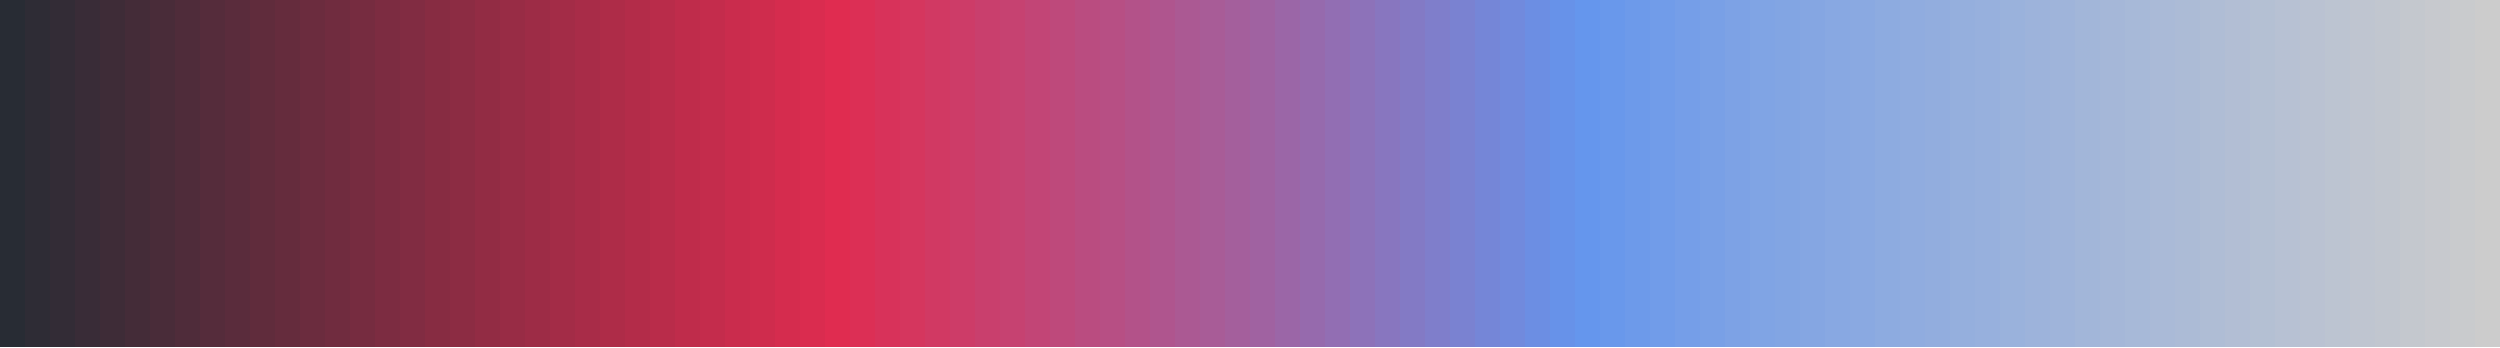
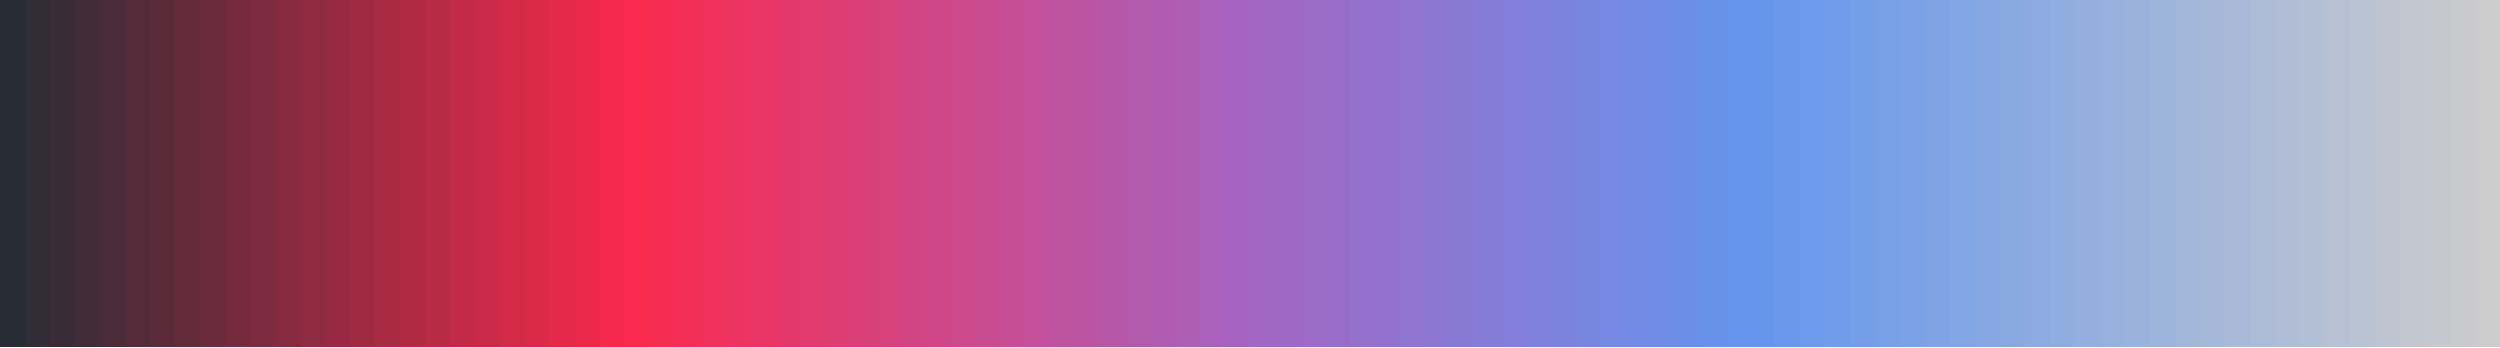
<svg xmlns="http://www.w3.org/2000/svg" version="1.1" width="180mm" height="25mm" viewBox="0 0 100 1" stroke="none" preserveAspectRatio="none" shape-rendering="crispEdges">
  <defs>
    <pattern id="pat_4Bo9b6" width=".2" height=".2" patternUnits="userSpaceOnUse" patternTransform="scale(13.889,1)">
      <path d="M.1,0h.1v.1h-.2v.1h.1z" fill="#999" opacity=".5" />
    </pattern>
  </defs>
  <rect width="100" height="1" fill="url(#pat_4Bo9b6)" />
  <path d="M1,.46V1h-1V.54z" fill="#282C34" />
  <path d="M0,0h1v1h-1z" fill="#282C34" fill-opacity="1" />
-   <path d="M2,.46V1h-1V.54z" fill="#2E2C35" />
-   <path d="M1,0h1v1h-1z" fill="#2E2C35" fill-opacity="1" />
-   <path d="M3,.46V1h-1V.54z" fill="#332C36" />
-   <path d="M2,0h1v1h-1z" fill="#332C36" fill-opacity="1" />
-   <path d="M4,.46V1h-1V.54z" fill="#392C37" />
-   <path d="M3,0h1v1h-1z" fill="#392C37" fill-opacity="1" />
-   <path d="M5,.46V1h-1V.54z" fill="#3E2C37" />
-   <path d="M4,0h1v1h-1z" fill="#3E2C37" fill-opacity="1" />
-   <path d="M6,.46V1h-1V.54z" fill="#442C38" />
-   <path d="M5,0h1v1h-1z" fill="#442C38" fill-opacity="1" />
-   <path d="M7,.46V1h-1V.54z" fill="#492C39" />
-   <path d="M6,0h1v1h-1z" fill="#492C39" fill-opacity="1" />
-   <path d="M8,.46V1h-1V.54z" fill="#4F2C3A" />
-   <path d="M7,0h1v1h-1z" fill="#4F2C3A" fill-opacity="1" />
-   <path d="M9,.46V1h-1V.54z" fill="#552C3B" />
-   <path d="M8,0h1v1h-1z" fill="#552C3B" fill-opacity="1" />
-   <path d="M10,.46V1h-1V.54z" fill="#5A2C3C" />
-   <path d="M9,0h1v1h-1z" fill="#5A2C3C" fill-opacity="1" />
-   <path d="M11,.46V1h-1V.54z" fill="#602C3C" />
-   <path d="M10,0h1v1h-1z" fill="#602C3C" fill-opacity="1" />
-   <path d="M12,.46V1h-1V.54z" fill="#652C3D" />
-   <path d="M11,0h1v1h-1z" fill="#652C3D" fill-opacity="1" />
-   <path d="M13,.46V1h-1V.54z" fill="#6B2C3E" />
-   <path d="M12,0h1v1h-1z" fill="#6B2C3E" fill-opacity="1" />
-   <path d="M14,.46V1h-1V.54z" fill="#702C3F" />
-   <path d="M13,0h1v1h-1z" fill="#702C3F" fill-opacity="1" />
-   <path d="M15,.46V1h-1V.54z" fill="#762C40" />
-   <path d="M14,0h1v1h-1z" fill="#762C40" fill-opacity="1" />
-   <path d="M16,.46V1h-1V.54z" fill="#7C2C41" />
-   <path d="M15,0h1v1h-1z" fill="#7C2C41" fill-opacity="1" />
-   <path d="M17,.46V1h-1V.54z" fill="#812C42" />
-   <path d="M16,0h1v1h-1z" fill="#812C42" fill-opacity="1" />
-   <path d="M18,.46V1h-1V.54z" fill="#872C42" />
-   <path d="M17,0h1v1h-1z" fill="#872C42" fill-opacity="1" />
-   <path d="M19,.46V1h-1V.54z" fill="#8C2C43" />
-   <path d="M18,0h1v1h-1z" fill="#8C2C43" fill-opacity="1" />
-   <path d="M20,.46V1h-1V.54z" fill="#922C44" />
-   <path d="M19,0h1v1h-1z" fill="#922C44" fill-opacity="1" />
-   <path d="M21,.46V1h-1V.54z" fill="#982C45" />
-   <path d="M20,0h1v1h-1z" fill="#982C45" fill-opacity="1" />
-   <path d="M22,.46V1h-1V.54z" fill="#9D2C46" />
-   <path d="M21,0h1v1h-1z" fill="#9D2C46" fill-opacity="1" />
-   <path d="M23,.46V1h-1V.54z" fill="#A32C47" />
-   <path d="M22,0h1v1h-1z" fill="#A32C47" fill-opacity="1" />
-   <path d="M24,.46V1h-1V.54z" fill="#A82C48" />
-   <path d="M23,0h1v1h-1z" fill="#A82C48" fill-opacity="1" />
-   <path d="M25,.46V1h-1V.54z" fill="#AE2C48" />
-   <path d="M24,0h1v1h-1z" fill="#AE2C48" fill-opacity="1" />
-   <path d="M26,.46V1h-1V.54z" fill="#B32C49" />
-   <path d="M25,0h1v1h-1z" fill="#B32C49" fill-opacity="1" />
-   <path d="M27,.46V1h-1V.54z" fill="#B92C4A" />
-   <path d="M26,0h1v1h-1z" fill="#B92C4A" fill-opacity="1" />
-   <path d="M28,.46V1h-1V.54z" fill="#BF2C4B" />
-   <path d="M27,0h1v1h-1z" fill="#BF2C4B" fill-opacity="1" />
-   <path d="M29,.46V1h-1V.54z" fill="#C42C4C" />
-   <path d="M28,0h1v1h-1z" fill="#C42C4C" fill-opacity="1" />
-   <path d="M30,.46V1h-1V.54z" fill="#CA2C4D" />
-   <path d="M29,0h1v1h-1z" fill="#CA2C4D" fill-opacity="1" />
-   <path d="M31,.46V1h-1V.54z" fill="#CF2C4D" />
-   <path d="M30,0h1v1h-1z" fill="#CF2C4D" fill-opacity="1" />
-   <path d="M32,.46V1h-1V.54z" fill="#D52C4E" />
-   <path d="M31,0h1v1h-1z" fill="#D52C4E" fill-opacity="1" />
-   <path d="M33,.46V1h-1V.54z" fill="#DA2C4F" />
-   <path d="M32,0h1v1h-1z" fill="#DA2C4F" fill-opacity="1" />
-   <path d="M34,.46V1h-1V.54z" fill="#E02C50" />
-   <path d="M33,0h1v1h-1z" fill="#E02C50" fill-opacity="1" />
-   <path d="M35,.46V1h-1V.54z" fill="#DC2F55" />
-   <path d="M34,0h1v1h-1z" fill="#DC2F55" fill-opacity="1" />
-   <path d="M36,.46V1h-1V.54z" fill="#D8325A" />
-   <path d="M35,0h1v1h-1z" fill="#D8325A" fill-opacity="1" />
-   <path d="M37,.46V1h-1V.54z" fill="#D5365E" />
-   <path d="M36,0h1v1h-1z" fill="#D5365E" fill-opacity="1" />
-   <path d="M38,.46V1h-1V.54z" fill="#D13963" />
-   <path d="M37,0h1v1h-1z" fill="#D13963" fill-opacity="1" />
-   <path d="M39,.46V1h-1V.54z" fill="#CD3C68" />
-   <path d="M38,0h1v1h-1z" fill="#CD3C68" fill-opacity="1" />
-   <path d="M40,.46V1h-1V.54z" fill="#C93F6D" />
-   <path d="M39,0h1v1h-1z" fill="#C93F6D" fill-opacity="1" />
-   <path d="M41,.46V1h-1V.54z" fill="#C64271" />
-   <path d="M40,0h1v1h-1z" fill="#C64271" fill-opacity="1" />
-   <path d="M42,.46V1h-1V.54z" fill="#C24576" />
-   <path d="M41,0h1v1h-1z" fill="#C24576" fill-opacity="1" />
-   <path d="M43,.46V1h-1V.54z" fill="#BE497B" />
-   <path d="M42,0h1v1h-1z" fill="#BE497B" fill-opacity="1" />
-   <path d="M44,.46V1h-1V.54z" fill="#BA4C80" />
-   <path d="M43,0h1v1h-1z" fill="#BA4C80" fill-opacity="1" />
-   <path d="M45,.46V1h-1V.54z" fill="#B74F84" />
-   <path d="M44,0h1v1h-1z" fill="#B74F84" fill-opacity="1" />
-   <path d="M46,.46V1h-1V.54z" fill="#B35289" />
-   <path d="M45,0h1v1h-1z" fill="#B35289" fill-opacity="1" />
-   <path d="M47,.46V1h-1V.54z" fill="#AF558E" />
-   <path d="M46,0h1v1h-1z" fill="#AF558E" fill-opacity="1" />
-   <path d="M48,.46V1h-1V.54z" fill="#AB5993" />
-   <path d="M47,0h1v1h-1z" fill="#AB5993" fill-opacity="1" />
-   <path d="M49,.46V1h-1V.54z" fill="#A85C97" />
-   <path d="M48,0h1v1h-1z" fill="#A85C97" fill-opacity="1" />
-   <path d="M50,.46V1h-1V.54z" fill="#A45F9C" />
-   <path d="M49,0h1v1h-1z" fill="#A45F9C" fill-opacity="1" />
-   <path d="M51,.46V1h-1V.54z" fill="#A062A1" />
-   <path d="M50,0h1v1h-1z" fill="#A062A1" fill-opacity="1" />
-   <path d="M52,.46V1h-1V.54z" fill="#9B66A7" />
-   <path d="M51,0h1v1h-1z" fill="#9B66A7" fill-opacity="1" />
-   <path d="M53,.46V1h-1V.54z" fill="#966AAD" />
-   <path d="M52,0h1v1h-1z" fill="#966AAD" fill-opacity="1" />
-   <path d="M54,.46V1h-1V.54z" fill="#926EB3" />
-   <path d="M53,0h1v1h-1z" fill="#926EB3" fill-opacity="1" />
-   <path d="M55,.46V1h-1V.54z" fill="#8D72B9" />
-   <path d="M54,0h1v1h-1z" fill="#8D72B9" fill-opacity="1" />
-   <path d="M56,.46V1h-1V.54z" fill="#8876BF" />
-   <path d="M55,0h1v1h-1z" fill="#8876BF" fill-opacity="1" />
-   <path d="M57,.46V1h-1V.54z" fill="#837AC5" />
-   <path d="M56,0h1v1h-1z" fill="#837AC5" fill-opacity="1" />
-   <path d="M58,.46V1h-1V.54z" fill="#7F7ECB" />
-   <path d="M57,0h1v1h-1z" fill="#7F7ECB" fill-opacity="1" />
-   <path d="M59,.46V1h-1V.54z" fill="#7A82D1" />
-   <path d="M58,0h1v1h-1z" fill="#7A82D1" fill-opacity="1" />
-   <path d="M60,.46V1h-1V.54z" fill="#7586D7" />
-   <path d="M59,0h1v1h-1z" fill="#7586D7" fill-opacity="1" />
-   <path d="M61,.46V1h-1V.54z" fill="#718ADD" />
-   <path d="M60,0h1v1h-1z" fill="#718ADD" fill-opacity="1" />
-   <path d="M62,.46V1h-1V.54z" fill="#6C8EE3" />
-   <path d="M61,0h1v1h-1z" fill="#6C8EE3" fill-opacity="1" />
-   <path d="M63,.46V1h-1V.54z" fill="#6792E9" />
-   <path d="M62,0h1v1h-1z" fill="#6792E9" fill-opacity="1" />
-   <path d="M64,.46V1h-1V.54z" fill="#6596ED" />
-   <path d="M63,0h1v1h-1z" fill="#6596ED" fill-opacity="1" />
-   <path d="M65,.46V1h-1V.54z" fill="#6998EB" />
-   <path d="M64,0h1v1h-1z" fill="#6998EB" fill-opacity="1" />
-   <path d="M66,.46V1h-1V.54z" fill="#6D9AEA" />
-   <path d="M65,0h1v1h-1z" fill="#6D9AEA" fill-opacity="1" />
-   <path d="M67,.46V1h-1V.54z" fill="#719CE9" />
-   <path d="M66,0h1v1h-1z" fill="#719CE9" fill-opacity="1" />
-   <path d="M68,.46V1h-1V.54z" fill="#759EE8" />
-   <path d="M67,0h1v1h-1z" fill="#759EE8" fill-opacity="1" />
-   <path d="M69,.46V1h-1V.54z" fill="#79A0E6" />
-   <path d="M68,0h1v1h-1z" fill="#79A0E6" fill-opacity="1" />
-   <path d="M70,.46V1h-1V.54z" fill="#7DA2E5" />
-   <path d="M69,0h1v1h-1z" fill="#7DA2E5" fill-opacity="1" />
-   <path d="M71,.46V1h-1V.54z" fill="#80A4E4" />
-   <path d="M70,0h1v1h-1z" fill="#80A4E4" fill-opacity="1" />
-   <path d="M72,.46V1h-1V.54z" fill="#82A5E3" />
-   <path d="M71,0h1v1h-1z" fill="#82A5E3" fill-opacity="1" />
-   <path d="M73,.46V1h-1V.54z" fill="#85A6E2" />
-   <path d="M72,0h1v1h-1z" fill="#85A6E2" fill-opacity="1" />
-   <path d="M74,.46V1h-1V.54z" fill="#88A8E2" />
-   <path d="M73,0h1v1h-1z" fill="#88A8E2" fill-opacity="1" />
-   <path d="M75,.46V1h-1V.54z" fill="#8AA9E1" />
-   <path d="M74,0h1v1h-1z" fill="#8AA9E1" fill-opacity="1" />
-   <path d="M76,.46V1h-1V.54z" fill="#8DABE0" />
-   <path d="M75,0h1v1h-1z" fill="#8DABE0" fill-opacity="1" />
-   <path d="M77,.46V1h-1V.54z" fill="#90ACDF" />
-   <path d="M76,0h1v1h-1z" fill="#90ACDF" fill-opacity="1" />
-   <path d="M78,.46V1h-1V.54z" fill="#92ADDE" />
-   <path d="M77,0h1v1h-1z" fill="#92ADDE" fill-opacity="1" />
-   <path d="M79,.46V1h-1V.54z" fill="#95AFDD" />
-   <path d="M78,0h1v1h-1z" fill="#95AFDD" fill-opacity="1" />
-   <path d="M80,.46V1h-1V.54z" fill="#97B0DD" />
-   <path d="M79,0h1v1h-1z" fill="#97B0DD" fill-opacity="1" />
-   <path d="M81,.46V1h-1V.54z" fill="#9AB2DC" />
-   <path d="M80,0h1v1h-1z" fill="#9AB2DC" fill-opacity="1" />
-   <path d="M82,.46V1h-1V.54z" fill="#9DB3DB" />
-   <path d="M81,0h1v1h-1z" fill="#9DB3DB" fill-opacity="1" />
-   <path d="M83,.46V1h-1V.54z" fill="#9FB4DA" />
-   <path d="M82,0h1v1h-1z" fill="#9FB4DA" fill-opacity="1" />
-   <path d="M84,.46V1h-1V.54z" fill="#A2B6D9" />
-   <path d="M83,0h1v1h-1z" fill="#A2B6D9" fill-opacity="1" />
-   <path d="M85,.46V1h-1V.54z" fill="#A5B7D8" />
-   <path d="M84,0h1v1h-1z" fill="#A5B7D8" fill-opacity="1" />
-   <path d="M86,.46V1h-1V.54z" fill="#A7B9D8" />
-   <path d="M85,0h1v1h-1z" fill="#A7B9D8" fill-opacity="1" />
-   <path d="M87,.46V1h-1V.54z" fill="#AABAD7" />
-   <path d="M86,0h1v1h-1z" fill="#AABAD7" fill-opacity="1" />
-   <path d="M88,.46V1h-1V.54z" fill="#ACBBD6" />
-   <path d="M87,0h1v1h-1z" fill="#ACBBD6" fill-opacity="1" />
-   <path d="M89,.46V1h-1V.54z" fill="#AFBDD5" />
-   <path d="M88,0h1v1h-1z" fill="#AFBDD5" fill-opacity="1" />
-   <path d="M90,.46V1h-1V.54z" fill="#B2BED4" />
-   <path d="M89,0h1v1h-1z" fill="#B2BED4" fill-opacity="1" />
-   <path d="M91,.46V1h-1V.54z" fill="#B4C0D3" />
-   <path d="M90,0h1v1h-1z" fill="#B4C0D3" fill-opacity="1" />
-   <path d="M92,.46V1h-1V.54z" fill="#B7C1D3" />
-   <path d="M91,0h1v1h-1z" fill="#B7C1D3" fill-opacity="1" />
-   <path d="M93,.46V1h-1V.54z" fill="#BAC2D2" />
-   <path d="M92,0h1v1h-1z" fill="#BAC2D2" fill-opacity="1" />
-   <path d="M94,.46V1h-1V.54z" fill="#BCC4D1" />
-   <path d="M93,0h1v1h-1z" fill="#BCC4D1" fill-opacity="1" />
-   <path d="M95,.46V1h-1V.54z" fill="#BFC5D0" />
-   <path d="M94,0h1v1h-1z" fill="#BFC5D0" fill-opacity="1" />
-   <path d="M96,.46V1h-1V.54z" fill="#C1C6CF" />
-   <path d="M95,0h1v1h-1z" fill="#C1C6CF" fill-opacity="1" />
-   <path d="M97,.46V1h-1V.54z" fill="#C4C8CE" />
-   <path d="M96,0h1v1h-1z" fill="#C4C8CE" fill-opacity="1" />
-   <path d="M98,.46V1h-1V.54z" fill="#C7C9CE" />
-   <path d="M97,0h1v1h-1z" fill="#C7C9CE" fill-opacity="1" />
-   <path d="M99,.46V1h-1V.54z" fill="#C9CBCD" />
-   <path d="M98,0h1v1h-1z" fill="#C9CBCD" fill-opacity="1" />
+   <path d="M2,.46V1h-1V.54z" fill="#312C35" />
+   <path d="M1,0h1v1h-1z" fill="#312C35" fill-opacity="1" />
+   <path d="M3,.46V1h-1V.54z" fill="#392C36" />
+   <path d="M2,0h1v1h-1z" fill="#392C36" fill-opacity="1" />
+   <path d="M4,.46V1h-1V.54z" fill="#422C37" />
+   <path d="M3,0h1v1h-1z" fill="#422C37" fill-opacity="1" />
+   <path d="M5,.46V1h-1V.54z" fill="#4A2C38" />
+   <path d="M4,0h1v1h-1z" fill="#4A2C38" fill-opacity="1" />
+   <path d="M6,.46V1h-1V.54z" fill="#532B39" />
+   <path d="M5,0h1v1h-1z" fill="#532B39" fill-opacity="1" />
+   <path d="M7,.46V1h-1V.54z" fill="#5B2B3A" />
+   <path d="M6,0h1v1h-1z" fill="#5B2B3A" fill-opacity="1" />
+   <path d="M8,.46V1h-1V.54z" fill="#642B3B" />
+   <path d="M7,0h1v1h-1z" fill="#642B3B" fill-opacity="1" />
+   <path d="M9,.46V1h-1V.54z" fill="#6C2B3C" />
+   <path d="M8,0h1v1h-1z" fill="#6C2B3C" fill-opacity="1" />
+   <path d="M10,.46V1h-1V.54z" fill="#752B3D" />
+   <path d="M9,0h1v1h-1z" fill="#752B3D" fill-opacity="1" />
+   <path d="M11,.46V1h-1V.54z" fill="#7D2B3E" />
+   <path d="M10,0h1v1h-1z" fill="#7D2B3E" fill-opacity="1" />
+   <path d="M12,.46V1h-1V.54z" fill="#862B3F" />
+   <path d="M11,0h1v1h-1z" fill="#862B3F" fill-opacity="1" />
+   <path d="M13,.46V1h-1V.54z" fill="#8E2B40" />
+   <path d="M12,0h1v1h-1z" fill="#8E2B40" fill-opacity="1" />
+   <path d="M14,.46V1h-1V.54z" fill="#972A41" />
+   <path d="M13,0h1v1h-1z" fill="#972A41" fill-opacity="1" />
+   <path d="M15,.46V1h-1V.54z" fill="#9F2A42" />
+   <path d="M14,0h1v1h-1z" fill="#9F2A42" fill-opacity="1" />
+   <path d="M16,.46V1h-1V.54z" fill="#A82A43" />
+   <path d="M15,0h1v1h-1z" fill="#A82A43" fill-opacity="1" />
+   <path d="M17,.46V1h-1V.54z" fill="#B12A44" />
+   <path d="M16,0h1v1h-1z" fill="#B12A44" fill-opacity="1" />
+   <path d="M18,.46V1h-1V.54z" fill="#B92A45" />
+   <path d="M17,0h1v1h-1z" fill="#B92A45" fill-opacity="1" />
+   <path d="M19,.46V1h-1V.54z" fill="#C22A46" />
+   <path d="M18,0h1v1h-1z" fill="#C22A46" fill-opacity="1" />
+   <path d="M20,.46V1h-1V.54z" fill="#CA2A47" />
+   <path d="M19,0h1v1h-1z" fill="#CA2A47" fill-opacity="1" />
+   <path d="M21,.46V1h-1V.54z" fill="#D32A48" />
+   <path d="M20,0h1v1h-1z" fill="#D32A48" fill-opacity="1" />
+   <path d="M22,.46V1h-1V.54z" fill="#DB2949" />
+   <path d="M21,0h1v1h-1z" fill="#DB2949" fill-opacity="1" />
+   <path d="M23,.46V1h-1V.54z" fill="#E4294A" />
+   <path d="M22,0h1v1h-1z" fill="#E4294A" fill-opacity="1" />
+   <path d="M24,.46V1h-1V.54z" fill="#EC294B" />
+   <path d="M23,0h1v1h-1z" fill="#EC294B" fill-opacity="1" />
+   <path d="M25,.46V1h-1V.54z" fill="#F5294C" />
+   <path d="M24,0h1v1h-1z" fill="#F5294C" fill-opacity="1" />
+   <path d="M26,.46V1h-1V.54z" fill="#FA2A4E" />
+   <path d="M25,0h1v1h-1z" fill="#FA2A4E" fill-opacity="1" />
+   <path d="M27,.46V1h-1V.54z" fill="#F72C52" />
+   <path d="M26,0h1v1h-1z" fill="#F72C52" fill-opacity="1" />
+   <path d="M28,.46V1h-1V.54z" fill="#F32E57" />
+   <path d="M27,0h1v1h-1z" fill="#F32E57" fill-opacity="1" />
+   <path d="M29,.46V1h-1V.54z" fill="#F0315C" />
+   <path d="M28,0h1v1h-1z" fill="#F0315C" fill-opacity="1" />
+   <path d="M30,.46V1h-1V.54z" fill="#EC3361" />
+   <path d="M29,0h1v1h-1z" fill="#EC3361" fill-opacity="1" />
+   <path d="M31,.46V1h-1V.54z" fill="#E93665" />
+   <path d="M30,0h1v1h-1z" fill="#E93665" fill-opacity="1" />
+   <path d="M32,.46V1h-1V.54z" fill="#E5386A" />
+   <path d="M31,0h1v1h-1z" fill="#E5386A" fill-opacity="1" />
+   <path d="M33,.46V1h-1V.54z" fill="#E23A6F" />
+   <path d="M32,0h1v1h-1z" fill="#E23A6F" fill-opacity="1" />
+   <path d="M34,.46V1h-1V.54z" fill="#DE3D74" />
+   <path d="M33,0h1v1h-1z" fill="#DE3D74" fill-opacity="1" />
+   <path d="M35,.46V1h-1V.54z" fill="#DA3F78" />
+   <path d="M34,0h1v1h-1z" fill="#DA3F78" fill-opacity="1" />
+   <path d="M36,.46V1h-1V.54z" fill="#D7427D" />
+   <path d="M35,0h1v1h-1z" fill="#D7427D" fill-opacity="1" />
+   <path d="M37,.46V1h-1V.54z" fill="#D34482" />
+   <path d="M36,0h1v1h-1z" fill="#D34482" fill-opacity="1" />
+   <path d="M38,.46V1h-1V.54z" fill="#D04687" />
+   <path d="M37,0h1v1h-1z" fill="#D04687" fill-opacity="1" />
+   <path d="M39,.46V1h-1V.54z" fill="#CC498C" />
+   <path d="M38,0h1v1h-1z" fill="#CC498C" fill-opacity="1" />
+   <path d="M40,.46V1h-1V.54z" fill="#C94B90" />
+   <path d="M39,0h1v1h-1z" fill="#C94B90" fill-opacity="1" />
+   <path d="M41,.46V1h-1V.54z" fill="#C54E95" />
+   <path d="M40,0h1v1h-1z" fill="#C54E95" fill-opacity="1" />
+   <path d="M42,.46V1h-1V.54z" fill="#C2509A" />
+   <path d="M41,0h1v1h-1z" fill="#C2509A" fill-opacity="1" />
+   <path d="M43,.46V1h-1V.54z" fill="#BE539F" />
+   <path d="M42,0h1v1h-1z" fill="#BE539F" fill-opacity="1" />
+   <path d="M44,.46V1h-1V.54z" fill="#BB55A3" />
+   <path d="M43,0h1v1h-1z" fill="#BB55A3" fill-opacity="1" />
+   <path d="M45,.46V1h-1V.54z" fill="#B757A8" />
+   <path d="M44,0h1v1h-1z" fill="#B757A8" fill-opacity="1" />
+   <path d="M46,.46V1h-1V.54z" fill="#B45AAD" />
+   <path d="M45,0h1v1h-1z" fill="#B45AAD" fill-opacity="1" />
+   <path d="M47,.46V1h-1V.54z" fill="#B05CB2" />
+   <path d="M46,0h1v1h-1z" fill="#B05CB2" fill-opacity="1" />
+   <path d="M48,.46V1h-1V.54z" fill="#AD5FB6" />
+   <path d="M47,0h1v1h-1z" fill="#AD5FB6" fill-opacity="1" />
+   <path d="M49,.46V1h-1V.54z" fill="#A961BB" />
+   <path d="M48,0h1v1h-1z" fill="#A961BB" fill-opacity="1" />
+   <path d="M50,.46V1h-1V.54z" fill="#A663C0" />
+   <path d="M49,0h1v1h-1z" fill="#A663C0" fill-opacity="1" />
+   <path d="M51,.46V1h-1V.54z" fill="#A266C3" />
+   <path d="M50,0h1v1h-1z" fill="#A266C3" fill-opacity="1" />
+   <path d="M52,.46V1h-1V.54z" fill="#9F68C6" />
+   <path d="M51,0h1v1h-1z" fill="#9F68C6" fill-opacity="1" />
+   <path d="M53,.46V1h-1V.54z" fill="#9C6BC8" />
+   <path d="M52,0h1v1h-1z" fill="#9C6BC8" fill-opacity="1" />
+   <path d="M54,.46V1h-1V.54z" fill="#986DCA" />
+   <path d="M53,0h1v1h-1z" fill="#986DCA" fill-opacity="1" />
+   <path d="M55,.46V1h-1V.54z" fill="#9570CC" />
+   <path d="M54,0h1v1h-1z" fill="#9570CC" fill-opacity="1" />
+   <path d="M56,.46V1h-1V.54z" fill="#9272CE" />
+   <path d="M55,0h1v1h-1z" fill="#9272CE" fill-opacity="1" />
+   <path d="M57,.46V1h-1V.54z" fill="#8F74D0" />
+   <path d="M56,0h1v1h-1z" fill="#8F74D0" fill-opacity="1" />
+   <path d="M58,.46V1h-1V.54z" fill="#8C77D2" />
+   <path d="M57,0h1v1h-1z" fill="#8C77D2" fill-opacity="1" />
+   <path d="M59,.46V1h-1V.54z" fill="#8879D5" />
+   <path d="M58,0h1v1h-1z" fill="#8879D5" fill-opacity="1" />
+   <path d="M60,.46V1h-1V.54z" fill="#857CD7" />
+   <path d="M59,0h1v1h-1z" fill="#857CD7" fill-opacity="1" />
+   <path d="M61,.46V1h-1V.54z" fill="#827ED9" />
+   <path d="M60,0h1v1h-1z" fill="#827ED9" fill-opacity="1" />
+   <path d="M62,.46V1h-1V.54z" fill="#7F81DB" />
+   <path d="M61,0h1v1h-1z" fill="#7F81DB" fill-opacity="1" />
+   <path d="M63,.46V1h-1V.54z" fill="#7B83DD" />
+   <path d="M62,0h1v1h-1z" fill="#7B83DD" fill-opacity="1" />
+   <path d="M64,.46V1h-1V.54z" fill="#7886DF" />
+   <path d="M63,0h1v1h-1z" fill="#7886DF" fill-opacity="1" />
+   <path d="M65,.46V1h-1V.54z" fill="#7588E2" />
+   <path d="M64,0h1v1h-1z" fill="#7588E2" fill-opacity="1" />
+   <path d="M66,.46V1h-1V.54z" fill="#728AE4" />
+   <path d="M65,0h1v1h-1z" fill="#728AE4" fill-opacity="1" />
+   <path d="M67,.46V1h-1V.54z" fill="#6F8DE6" />
+   <path d="M66,0h1v1h-1z" fill="#6F8DE6" fill-opacity="1" />
+   <path d="M68,.46V1h-1V.54z" fill="#6B8FE8" />
+   <path d="M67,0h1v1h-1z" fill="#6B8FE8" fill-opacity="1" />
+   <path d="M69,.46V1h-1V.54z" fill="#6892EA" />
+   <path d="M68,0h1v1h-1z" fill="#6892EA" fill-opacity="1" />
+   <path d="M70,.46V1h-1V.54z" fill="#6594EC" />
+   <path d="M69,0h1v1h-1z" fill="#6594EC" fill-opacity="1" />
+   <path d="M71,.46V1h-1V.54z" fill="#6696EC" />
+   <path d="M70,0h1v1h-1z" fill="#6696EC" fill-opacity="1" />
+   <path d="M72,.46V1h-1V.54z" fill="#6A98EB" />
+   <path d="M71,0h1v1h-1z" fill="#6A98EB" fill-opacity="1" />
+   <path d="M73,.46V1h-1V.54z" fill="#6D9AEA" />
+   <path d="M72,0h1v1h-1z" fill="#6D9AEA" fill-opacity="1" />
+   <path d="M74,.46V1h-1V.54z" fill="#719CE9" />
+   <path d="M73,0h1v1h-1z" fill="#719CE9" fill-opacity="1" />
+   <path d="M75,.46V1h-1V.54z" fill="#749EE8" />
+   <path d="M74,0h1v1h-1z" fill="#749EE8" fill-opacity="1" />
+   <path d="M76,.46V1h-1V.54z" fill="#78A0E7" />
+   <path d="M75,0h1v1h-1z" fill="#78A0E7" fill-opacity="1" />
+   <path d="M77,.46V1h-1V.54z" fill="#7BA1E6" />
+   <path d="M76,0h1v1h-1z" fill="#7BA1E6" fill-opacity="1" />
+   <path d="M78,.46V1h-1V.54z" fill="#7FA3E4" />
+   <path d="M77,0h1v1h-1z" fill="#7FA3E4" fill-opacity="1" />
+   <path d="M79,.46V1h-1V.54z" fill="#82A5E3" />
+   <path d="M78,0h1v1h-1z" fill="#82A5E3" fill-opacity="1" />
+   <path d="M80,.46V1h-1V.54z" fill="#86A7E2" />
+   <path d="M79,0h1v1h-1z" fill="#86A7E2" fill-opacity="1" />
+   <path d="M81,.46V1h-1V.54z" fill="#89A9E1" />
+   <path d="M80,0h1v1h-1z" fill="#89A9E1" fill-opacity="1" />
+   <path d="M82,.46V1h-1V.54z" fill="#8DABE0" />
+   <path d="M81,0h1v1h-1z" fill="#8DABE0" fill-opacity="1" />
+   <path d="M83,.46V1h-1V.54z" fill="#90ADDF" />
+   <path d="M82,0h1v1h-1z" fill="#90ADDF" fill-opacity="1" />
+   <path d="M84,.46V1h-1V.54z" fill="#94AEDE" />
+   <path d="M83,0h1v1h-1z" fill="#94AEDE" fill-opacity="1" />
+   <path d="M85,.46V1h-1V.54z" fill="#97B0DD" />
+   <path d="M84,0h1v1h-1z" fill="#97B0DD" fill-opacity="1" />
+   <path d="M86,.46V1h-1V.54z" fill="#9BB2DC" />
+   <path d="M85,0h1v1h-1z" fill="#9BB2DC" fill-opacity="1" />
+   <path d="M87,.46V1h-1V.54z" fill="#9EB4DA" />
+   <path d="M86,0h1v1h-1z" fill="#9EB4DA" fill-opacity="1" />
+   <path d="M88,.46V1h-1V.54z" fill="#A2B6D9" />
+   <path d="M87,0h1v1h-1z" fill="#A2B6D9" fill-opacity="1" />
+   <path d="M89,.46V1h-1V.54z" fill="#A5B8D8" />
+   <path d="M88,0h1v1h-1z" fill="#A5B8D8" fill-opacity="1" />
+   <path d="M90,.46V1h-1V.54z" fill="#A9B9D7" />
+   <path d="M89,0h1v1h-1z" fill="#A9B9D7" fill-opacity="1" />
+   <path d="M91,.46V1h-1V.54z" fill="#ACBBD6" />
+   <path d="M90,0h1v1h-1z" fill="#ACBBD6" fill-opacity="1" />
+   <path d="M92,.46V1h-1V.54z" fill="#B0BDD5" />
+   <path d="M91,0h1v1h-1z" fill="#B0BDD5" fill-opacity="1" />
+   <path d="M93,.46V1h-1V.54z" fill="#B3BFD4" />
+   <path d="M92,0h1v1h-1z" fill="#B3BFD4" fill-opacity="1" />
+   <path d="M94,.46V1h-1V.54z" fill="#B7C1D3" />
+   <path d="M93,0h1v1h-1z" fill="#B7C1D3" fill-opacity="1" />
+   <path d="M95,.46V1h-1V.54z" fill="#BAC3D2" />
+   <path d="M94,0h1v1h-1z" fill="#BAC3D2" fill-opacity="1" />
+   <path d="M96,.46V1h-1V.54z" fill="#BEC5D0" />
+   <path d="M95,0h1v1h-1z" fill="#BEC5D0" fill-opacity="1" />
+   <path d="M97,.46V1h-1V.54z" fill="#C1C6CF" />
+   <path d="M96,0h1v1h-1z" fill="#C1C6CF" fill-opacity="1" />
+   <path d="M98,.46V1h-1V.54z" fill="#C5C8CE" />
+   <path d="M97,0h1v1h-1z" fill="#C5C8CE" fill-opacity="1" />
+   <path d="M99,.46V1h-1V.54z" fill="#C8CACD" />
+   <path d="M98,0h1v1h-1z" fill="#C8CACD" fill-opacity="1" />
  <path d="M100,.46V1h-1V.54z" fill="#CCCCCC" />
  <path d="M99,0h1v1h-1z" fill="#CCCCCC" fill-opacity="1" />
</svg>
